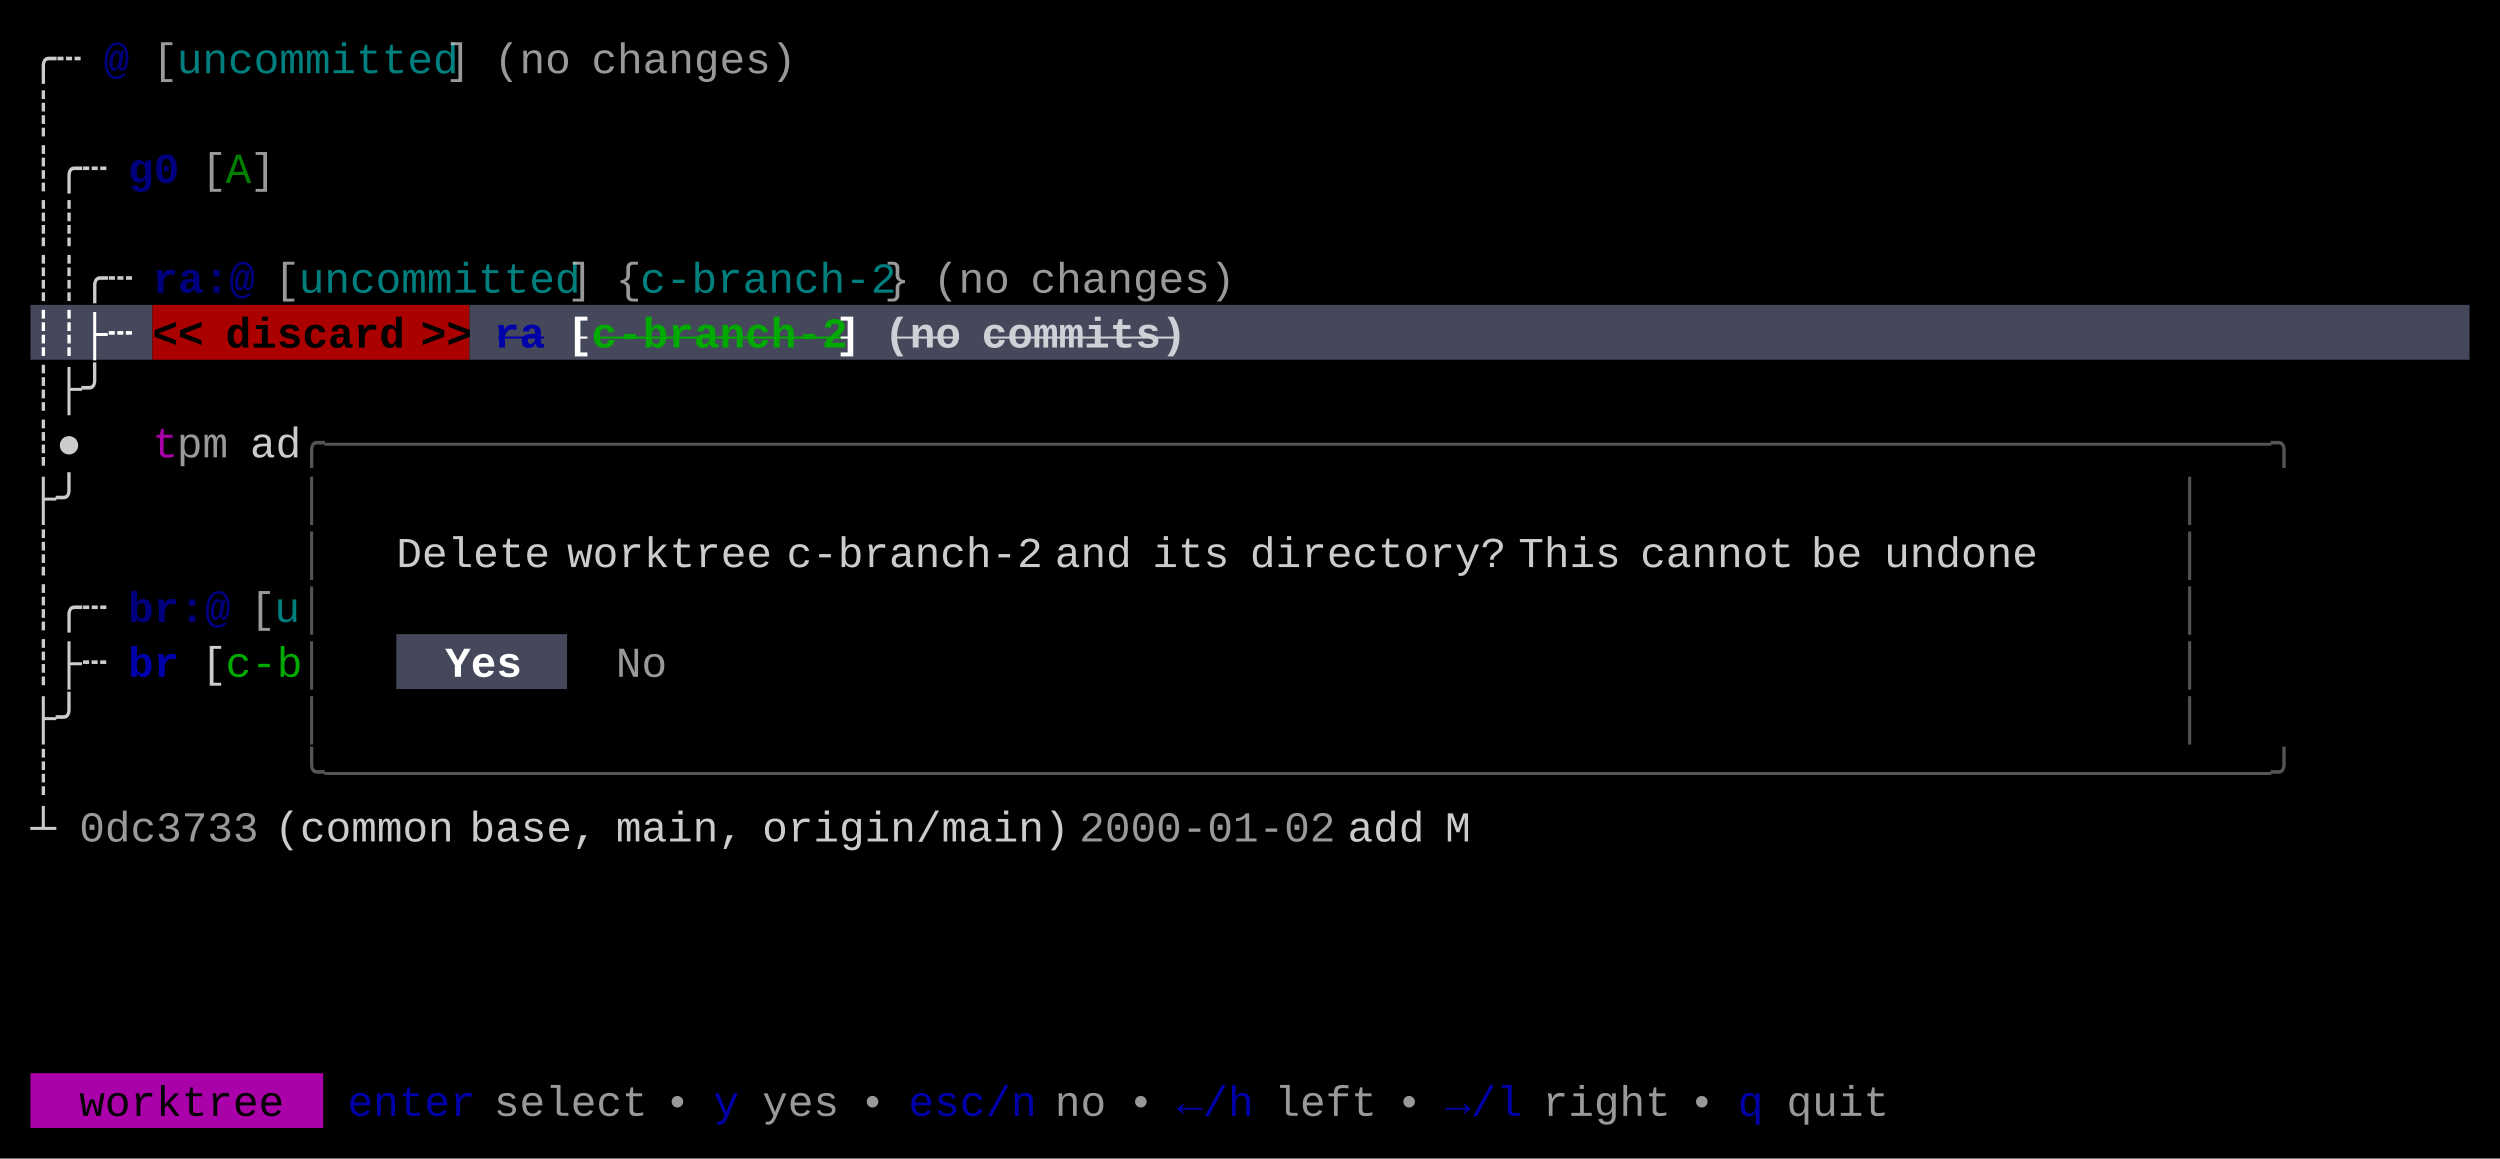
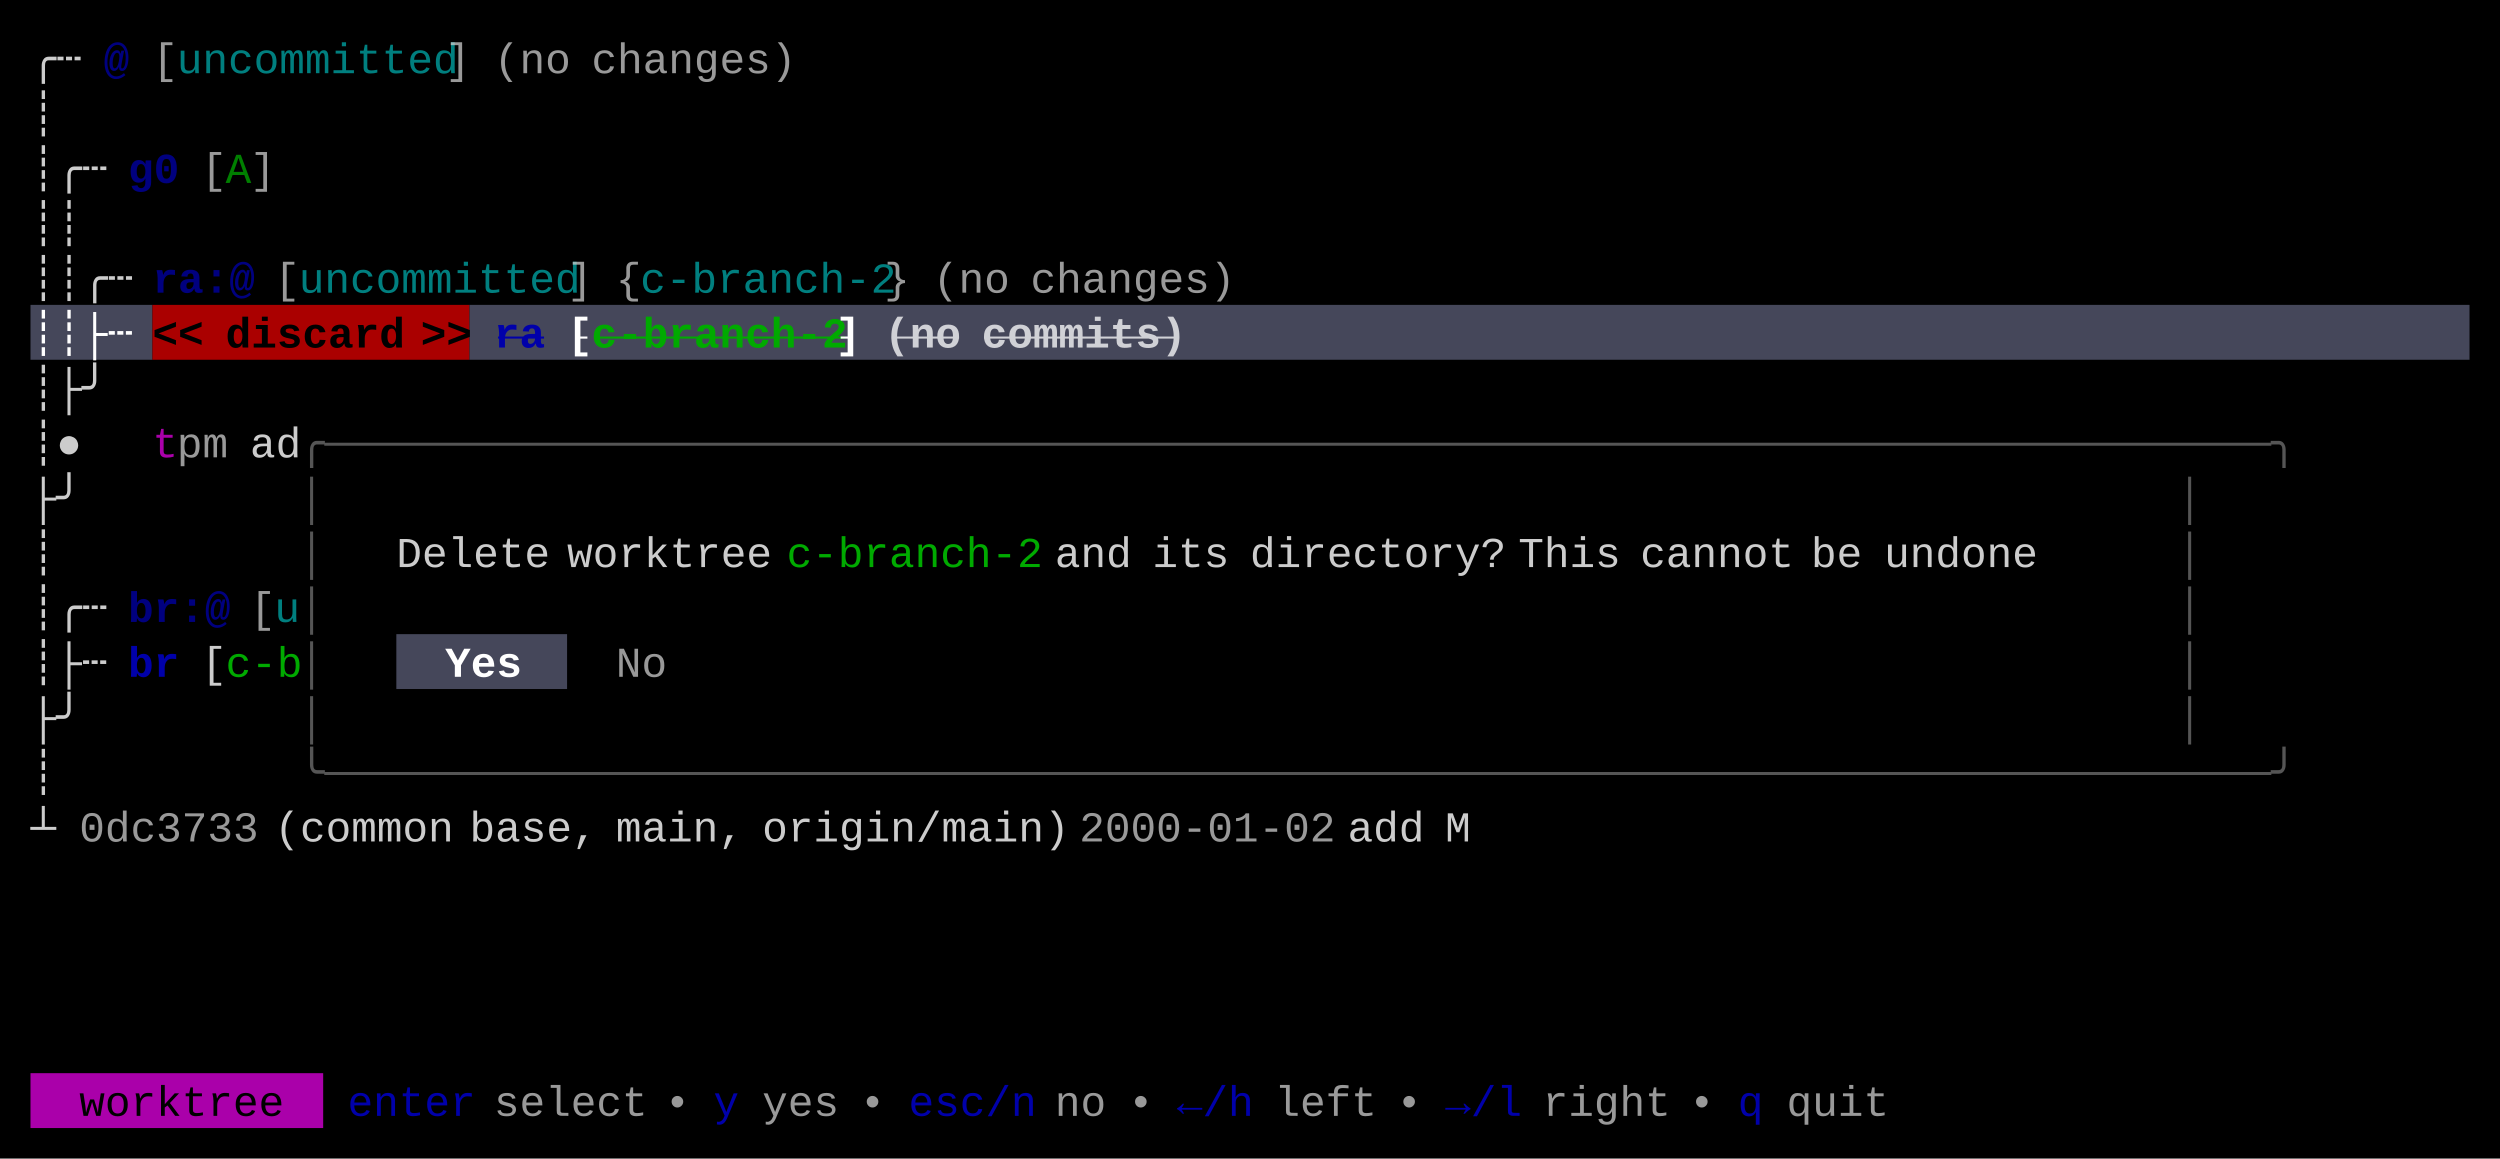
<svg xmlns="http://www.w3.org/2000/svg" width="820" height="380" viewBox="0 0 820 380">
  <rect x="0" y="0" width="820" height="380" fill="#000000" />
  <rect x="10" y="100" width="40" height="18" fill="#45475A" />
  <rect x="50" y="100" width="104" height="18" fill="#AA0000" />
  <rect x="154" y="100" width="656" height="18" fill="#45475A" />
  <rect x="130" y="208" width="56" height="18" fill="#45475A" />
  <rect x="10" y="352" width="96" height="18" fill="#AA00AA" />
  <g font-family="Menlo, Monaco, 'Courier New', monospace" font-size="14" xml:space="preserve">
    <text x="10 18" y="24" style="fill:#CCCCCC;">╭┄</text>
    <text x="34" y="24" style="fill:#0000AA;font-weight:bold;opacity:0.75;">@</text>
    <text x="50" y="24" style="fill:#CCCCCC;opacity:0.75;">[</text>
    <text x="58 66 74 82 90 98 106 114 122 130 138" y="24" style="fill:#00AAAA;opacity:0.75;">uncommitted</text>
    <text x="146" y="24" style="fill:#CCCCCC;opacity:0.75;">]</text>
    <text x="162 170 178" y="24" style="fill:#CCCCCC;opacity:0.75;">(no</text>
    <text x="194 202 210 218 226 234 242 250" y="24" style="fill:#CCCCCC;opacity:0.75;">changes)</text>
    <text x="10" y="42" style="fill:#CCCCCC;">┊</text>
    <text x="10 18 26" y="60" style="fill:#CCCCCC;">┊╭┄</text>
    <text x="42 50" y="60" style="fill:#0000AA;font-weight:bold;opacity:0.75;">g0</text>
    <text x="66" y="60" style="fill:#CCCCCC;opacity:0.75;">[</text>
    <text x="74" y="60" style="fill:#00AA00;opacity:0.75;">A</text>
    <text x="82" y="60" style="fill:#CCCCCC;opacity:0.75;">]</text>
    <text x="10 18" y="78" style="fill:#CCCCCC;">┊┊</text>
    <text x="10 18 26 34" y="96" style="fill:#CCCCCC;">┊┊╭┄</text>
    <text x="50 58 66 74" y="96" style="fill:#0000AA;font-weight:bold;opacity:0.75;">ra:@</text>
    <text x="90" y="96" style="fill:#CCCCCC;opacity:0.75;">[</text>
    <text x="98 106 114 122 130 138 146 154 162 170 178" y="96" style="fill:#00AAAA;opacity:0.75;">uncommitted</text>
    <text x="186" y="96" style="fill:#CCCCCC;opacity:0.75;">]</text>
    <text x="202" y="96" style="fill:#CCCCCC;opacity:0.75;">{</text>
    <text x="210 218 226 234 242 250 258 266 274 282" y="96" style="fill:#00AAAA;opacity:0.75;">c-branch-2</text>
    <text x="290" y="96" style="fill:#CCCCCC;opacity:0.75;">}</text>
    <text x="306 314 322" y="96" style="fill:#CCCCCC;opacity:0.75;">(no</text>
    <text x="338 346 354 362 370 378 386 394" y="96" style="fill:#CCCCCC;opacity:0.75;">changes)</text>
    <text x="10 18 26 34" y="114" style="fill:#FFFFFF;font-weight:bold;">┊┊├┄</text>
    <text x="50 58" y="114" style="fill:#000000;font-weight:bold;">&lt;&lt;</text>
    <text x="74 82 90 98 106 114 122" y="114" style="fill:#000000;font-weight:bold;">discard</text>
    <text x="138 146" y="114" style="fill:#000000;font-weight:bold;">&gt;&gt;</text>
    <text x="162 170" y="114" style="fill:#0000AA;font-weight:bold;text-decoration:line-through;">ra</text>
    <text x="186" y="114" style="fill:#FFFFFF;font-weight:bold;text-decoration:line-through;">[</text>
    <text x="194 202 210 218 226 234 242 250 258 266" y="114" style="fill:#00AA00;font-weight:bold;text-decoration:line-through;">c-branch-2</text>
    <text x="274" y="114" style="fill:#FFFFFF;font-weight:bold;text-decoration:line-through;">]</text>
    <text x="290 298 306" y="114" style="fill:#FFFFFF;font-weight:bold;opacity:0.75;text-decoration:line-through;">(no</text>
    <text x="322 330 338 346 354 362 370 378" y="114" style="fill:#FFFFFF;font-weight:bold;opacity:0.75;text-decoration:line-through;">commits)</text>
    <text x="10 18 26" y="132" style="fill:#CCCCCC;">┊├╯</text>
    <text x="10 18" y="150" style="fill:#CCCCCC;">┊●</text>
    <text x="50" y="150" style="fill:#AA00AA;">t</text>
    <text x="58 66" y="150" style="fill:#CCCCCC;opacity:0.75;">pm</text>
    <text x="82 90" y="150" style="fill:#CCCCCC;">ad</text>
    <text x="98 106 114 122 130 138 146 154 162 170 178 186 194 202 210 218 226 234 242 250 258 266 274 282 290 298 306 314 322 330 338 346 354 362 370 378 386 394 402 410 418 426 434 442 450 458 466 474 482 490 498 506 514 522 530 538 546 554 562 570 578 586 594 602 610 618 626 634 642 650 658 666 674 682 690 698 706 714" y="150" style="fill:#555555;">╭────────────────────────────────────────────────────────────────────────────╮</text>
    <text x="10 18" y="168" style="fill:#CCCCCC;">├╯</text>
    <text x="98" y="168" style="fill:#555555;">│</text>
    <text x="714" y="168" style="fill:#555555;">│</text>
    <text x="10" y="186" style="fill:#CCCCCC;">┊</text>
    <text x="98" y="186" style="fill:#555555;">│</text>
    <text x="130 138 146 154 162 170" y="186" style="fill:#CCCCCC;">Delete</text>
    <text x="186 194 202 210 218 226 234 242" y="186" style="fill:#CCCCCC;">worktree</text>
-     <text x="258 266 274 282 290 298 306 314 322 330" y="186" style="fill:#CCCCCC;">c-branch-2</text>
+     <text x="258 266 274 282 290 298 306 314 322 330" y="186" style="fill:#00AA00;">c-branch-2</text>
    <text x="346 354 362" y="186" style="fill:#CCCCCC;">and</text>
    <text x="378 386 394" y="186" style="fill:#CCCCCC;">its</text>
    <text x="410 418 426 434 442 450 458 466 474 482" y="186" style="fill:#CCCCCC;">directory?</text>
    <text x="498 506 514 522" y="186" style="fill:#CCCCCC;">This</text>
    <text x="538 546 554 562 570 578" y="186" style="fill:#CCCCCC;">cannot</text>
    <text x="594 602" y="186" style="fill:#CCCCCC;">be</text>
    <text x="618 626 634 642 650 658" y="186" style="fill:#CCCCCC;">undone</text>
    <text x="714" y="186" style="fill:#555555;">│</text>
    <text x="10 18 26" y="204" style="fill:#CCCCCC;">┊╭┄</text>
    <text x="42 50 58 66" y="204" style="fill:#0000AA;font-weight:bold;opacity:0.75;">br:@</text>
    <text x="82" y="204" style="fill:#CCCCCC;opacity:0.75;">[</text>
    <text x="90" y="204" style="fill:#00AAAA;opacity:0.75;">u</text>
    <text x="98" y="204" style="fill:#555555;">│</text>
    <text x="714" y="204" style="fill:#555555;">│</text>
    <text x="10 18 26" y="222" style="fill:#CCCCCC;">┊├┄</text>
    <text x="42 50" y="222" style="fill:#0000AA;font-weight:bold;">br</text>
    <text x="66" y="222" style="fill:#CCCCCC;">[</text>
    <text x="74 82 90" y="222" style="fill:#00AA00;">c-b</text>
    <text x="98" y="222" style="fill:#555555;">│</text>
    <text x="146 154 162" y="222" style="fill:#FFFFFF;font-weight:bold;">Yes</text>
    <text x="202 210" y="222" style="fill:#CCCCCC;opacity:0.75;">No</text>
    <text x="714" y="222" style="fill:#555555;">│</text>
    <text x="10 18" y="240" style="fill:#CCCCCC;">├╯</text>
    <text x="98" y="240" style="fill:#555555;">│</text>
    <text x="714" y="240" style="fill:#555555;">│</text>
    <text x="10" y="258" style="fill:#CCCCCC;">┊</text>
    <text x="98 106 114 122 130 138 146 154 162 170 178 186 194 202 210 218 226 234 242 250 258 266 274 282 290 298 306 314 322 330 338 346 354 362 370 378 386 394 402 410 418 426 434 442 450 458 466 474 482 490 498 506 514 522 530 538 546 554 562 570 578 586 594 602 610 618 626 634 642 650 658 666 674 682 690 698 706 714" y="258" style="fill:#555555;">╰────────────────────────────────────────────────────────────────────────────╯</text>
    <text x="10" y="276" style="fill:#CCCCCC;">┴</text>
    <text x="26 34 42 50 58 66 74" y="276" style="fill:#CCCCCC;opacity:0.75;">0dc3733</text>
    <text x="90 98 106 114 122 130 138" y="276" style="fill:#CCCCCC;">(common</text>
    <text x="154 162 170 178 186" y="276" style="fill:#CCCCCC;">base,</text>
    <text x="202 210 218 226 234" y="276" style="fill:#CCCCCC;">main,</text>
    <text x="250 258 266 274 282 290 298 306 314 322 330 338" y="276" style="fill:#CCCCCC;">origin/main)</text>
    <text x="354 362 370 378 386 394 402 410 418 426" y="276" style="fill:#CCCCCC;opacity:0.75;">2000-01-02</text>
    <text x="442 450 458" y="276" style="fill:#CCCCCC;">add</text>
    <text x="474" y="276" style="fill:#CCCCCC;">M</text>
    <text x="26 34 42 50 58 66 74 82" y="366" style="fill:#000000;">worktree</text>
    <text x="114 122 130 138 146" y="366" style="fill:#0000AA;">enter</text>
    <text x="162 170 178 186 194 202" y="366" style="fill:#CCCCCC;opacity:0.75;">select</text>
    <text x="218" y="366" style="fill:#CCCCCC;opacity:0.75;">•</text>
    <text x="234" y="366" style="fill:#0000AA;">y</text>
    <text x="250 258 266" y="366" style="fill:#CCCCCC;opacity:0.75;">yes</text>
    <text x="282" y="366" style="fill:#CCCCCC;opacity:0.75;">•</text>
    <text x="298 306 314 322 330" y="366" style="fill:#0000AA;">esc/n</text>
    <text x="346 354" y="366" style="fill:#CCCCCC;opacity:0.75;">no</text>
    <text x="370" y="366" style="fill:#CCCCCC;opacity:0.75;">•</text>
    <text x="386 394 402" y="366" style="fill:#0000AA;">←/h</text>
    <text x="418 426 434 442" y="366" style="fill:#CCCCCC;opacity:0.75;">left</text>
    <text x="458" y="366" style="fill:#CCCCCC;opacity:0.75;">•</text>
    <text x="474 482 490" y="366" style="fill:#0000AA;">→/l</text>
    <text x="506 514 522 530 538" y="366" style="fill:#CCCCCC;opacity:0.75;">right</text>
    <text x="554" y="366" style="fill:#CCCCCC;opacity:0.75;">•</text>
    <text x="570" y="366" style="fill:#0000AA;">q</text>
    <text x="586 594 602 610" y="366" style="fill:#CCCCCC;opacity:0.75;">quit</text>
  </g>
</svg>
